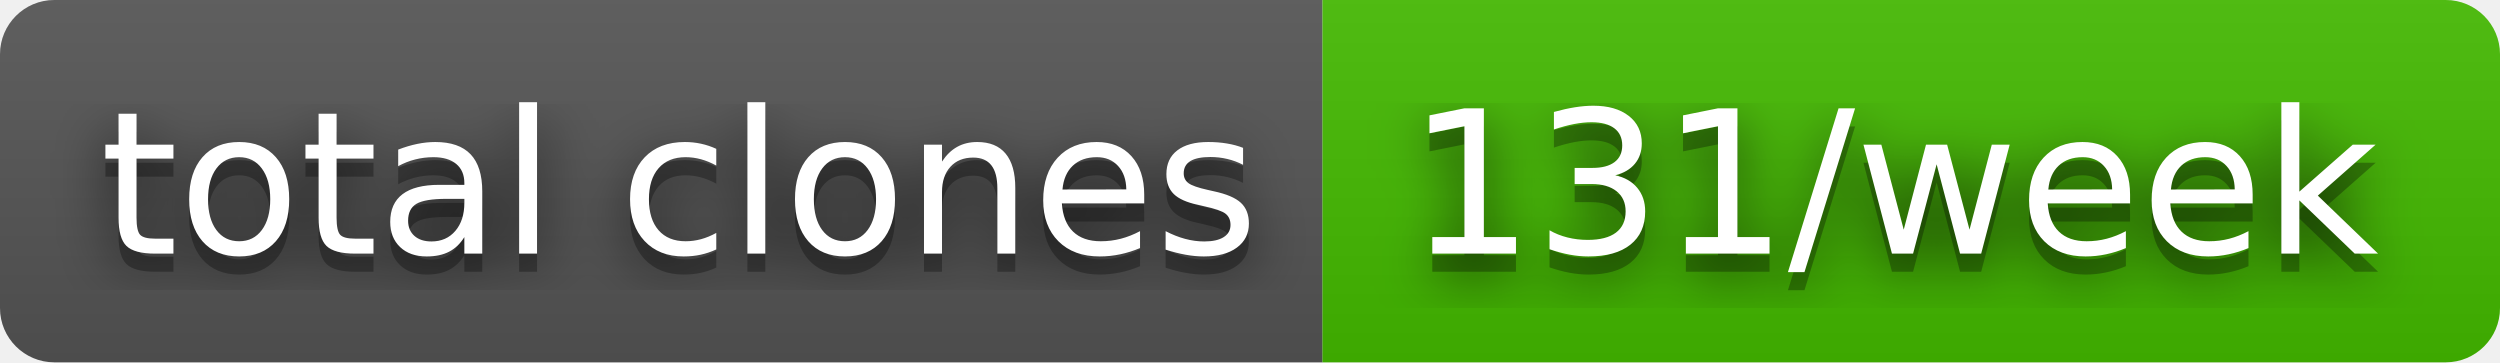
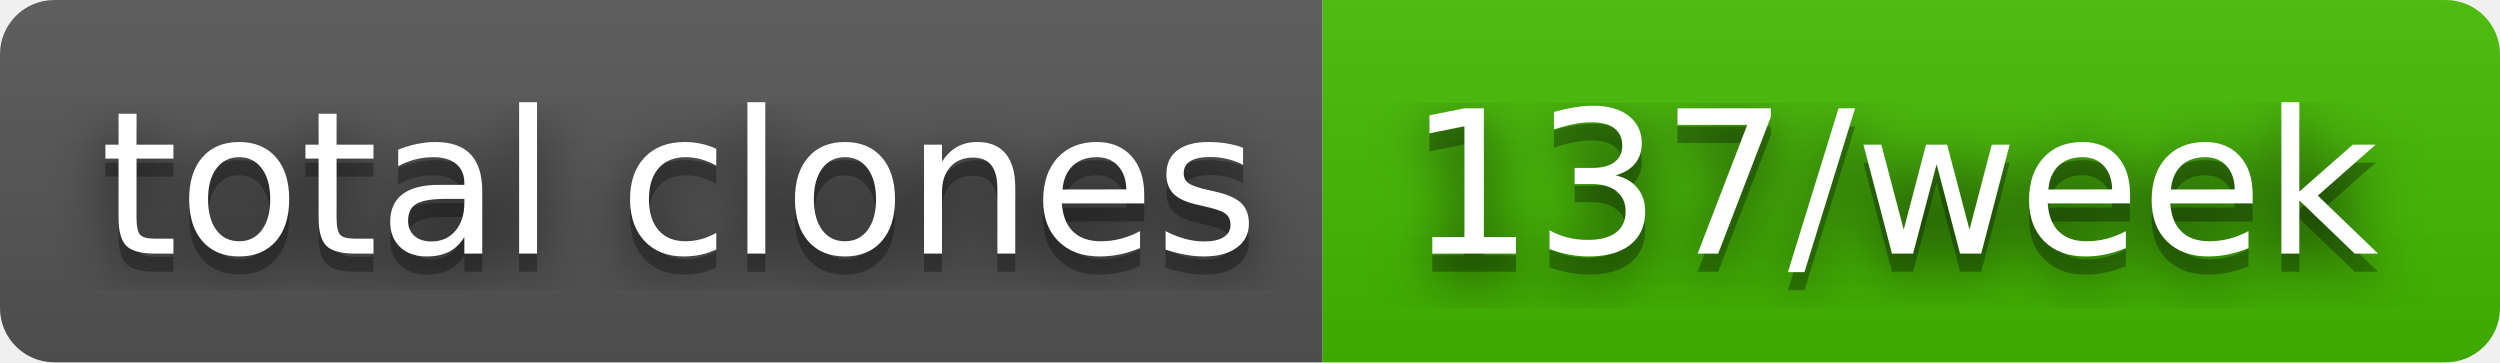
- <svg xmlns="http://www.w3.org/2000/svg" width="138" height="20" role="img" aria-label="total clones: 131/week">
+ <svg xmlns="http://www.w3.org/2000/svg" width="138" height="20" role="img" aria-label="total clones: 137/week">
  <filter id="blur">
    <feGaussianBlur in="SourceGraphic" stdDeviation="16" />
  </filter>
  <linearGradient id="s" x2="0" y2="100%">
    <stop offset="0" stop-color="#bbb" stop-opacity=".1" />
    <stop offset="1" stop-opacity=".1" />
  </linearGradient>
  <clipPath id="r">
    <rect width="138" height="20" rx="3" fill="#fff" />
  </clipPath>
  <g clip-path="url(#r)">
    <rect width="73" height="20" fill="#555" />
    <rect x="73" width="65" height="20" fill="#4b0" />
    <rect width="138" height="20" fill="url(#s)" />
  </g>
  <g fill="#fff" text-anchor="middle" font-family="Verdana,Geneva,DejaVu Sans,sans-serif" text-rendering="geometricPrecision" font-size="110">
    <text aria-hidden="true" x="375" y="150" fill="#010101" fill-opacity=".80" filter="url(#blur)" transform="scale(.1)" textLength="630">total clones</text>
    <text aria-hidden="true" x="375" y="150" fill="#010101" fill-opacity=".3" transform="scale(.1)" textLength="630">total clones</text>
    <text x="375" y="140" transform="scale(.1)" fill="#fff" textLength="630">total clones</text>
-     <text aria-hidden="true" x="1045" y="150" fill="#010101" fill-opacity=".80" filter="url(#blur)" transform="scale(.1)" textLength="550">131/week</text>
-     <text aria-hidden="true" x="1045" y="150" fill="#010101" fill-opacity=".3" transform="scale(.1)" textLength="550">131/week</text>
-     <text x="1045" y="140" transform="scale(.1)" fill="#fff" textLength="550">131/week</text>
+     <text aria-hidden="true" x="1045" y="150" fill="#010101" fill-opacity=".80" filter="url(#blur)" transform="scale(.1)" textLength="550">137/week</text>
+     <text aria-hidden="true" x="1045" y="150" fill="#010101" fill-opacity=".3" transform="scale(.1)" textLength="550">137/week</text>
+     <text x="1045" y="140" transform="scale(.1)" fill="#fff" textLength="550">137/week</text>
  </g>
</svg>
